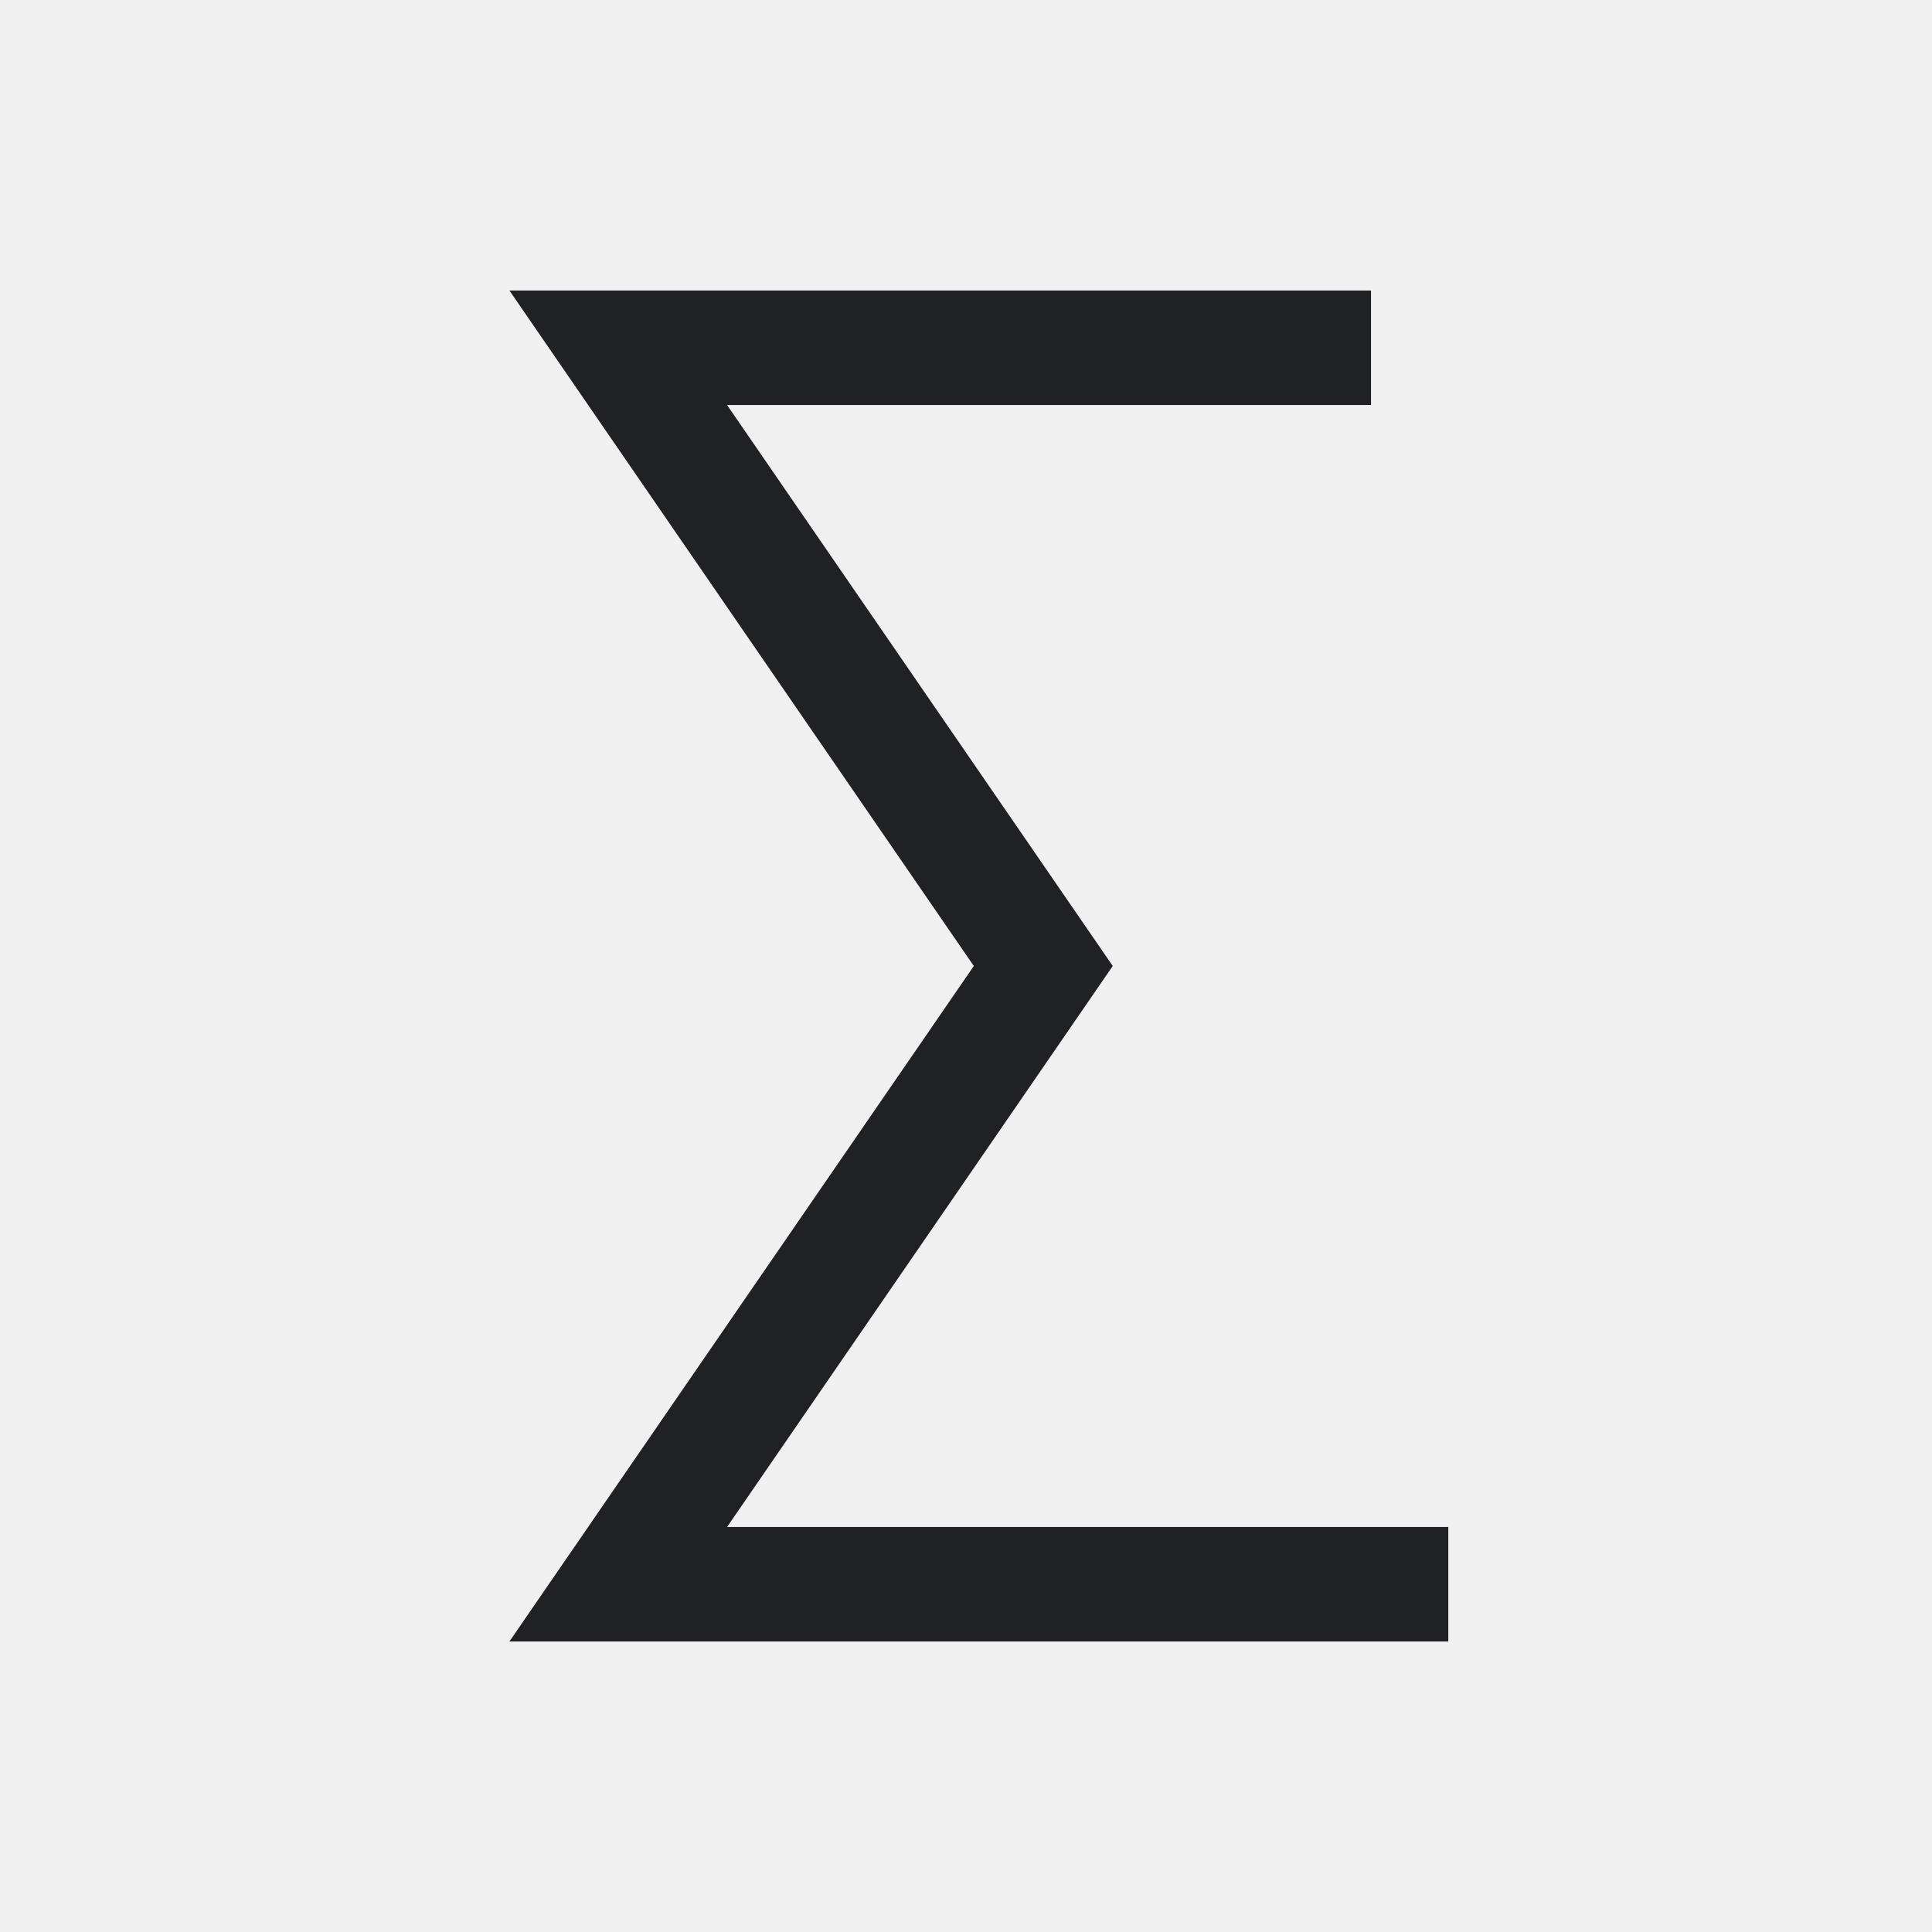
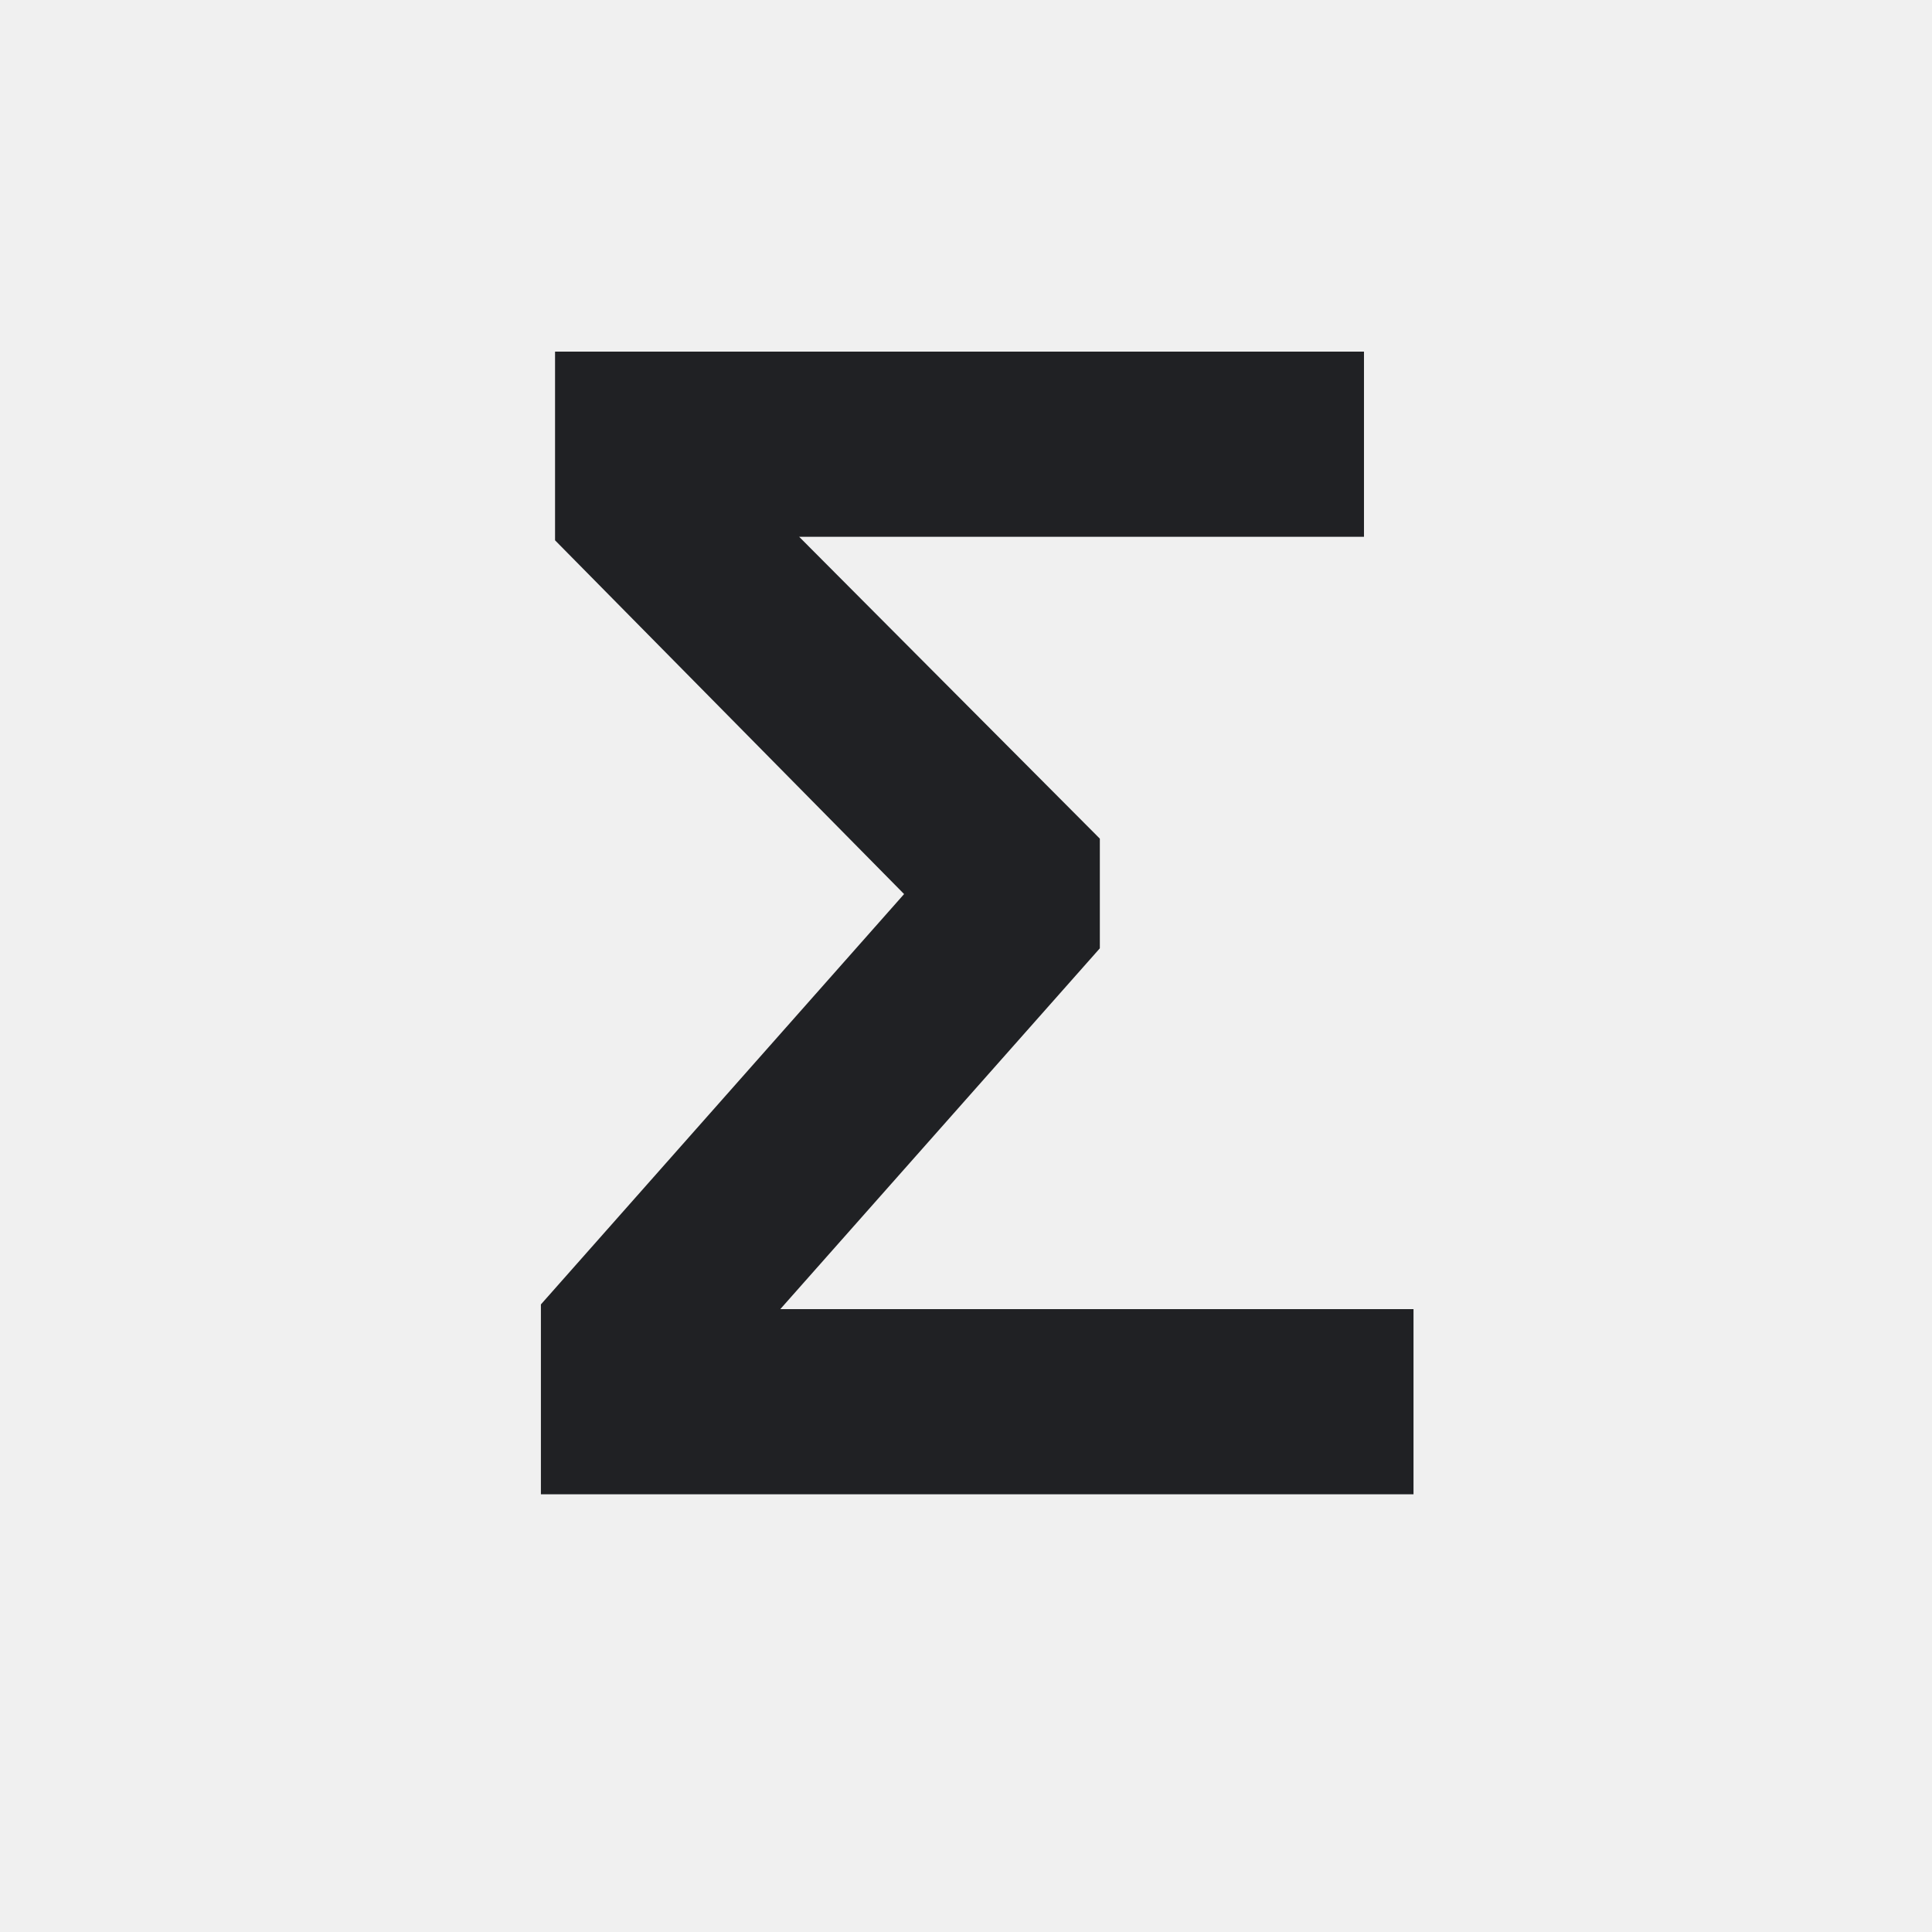
- <svg xmlns="http://www.w3.org/2000/svg" width="54" height="54" viewBox="0 0 54 54" role="img" aria-label="AutoSum">
+ <svg xmlns="http://www.w3.org/2000/svg" width="32" height="32" viewBox="0 0 32 32" role="img" aria-label="AutoSum">
  <defs>
    <style>
-       .s{fill:none;stroke:#202124;stroke-width:2.2;stroke-linecap:round;stroke-linejoin:round;vector-effect:non-scaling-stroke}
-       .t{font-family:Segoe UI,Arial,sans-serif;font-weight:700;fill:#111827}
-       .tm{font-family:Segoe UI,Arial,sans-serif;font-weight:600;fill:#111827}
-       .green{fill:#217346}.green2{fill:#66b57a}.blue{fill:#2b78d4}.yellow{fill:#f6d14a}.orange{fill:#f4a340}.red{fill:#d83b01}.purple{fill:#8b5cf6}.gray{fill:#667085}.paper{fill:#f8fafc}.none{fill:none}
-     </style>
+ .bg{fill:#fff}.paper{fill:#ffffff}.soft{fill:#f3f6f4}.grid{stroke:#6b7280;stroke-width:1.25;fill:none;stroke-linecap:square}.line{stroke:#202124;stroke-width:1.25;fill:none;stroke-linecap:round;stroke-linejoin:round}.thin{stroke:#202124;stroke-width:1.25;fill:none;stroke-linecap:round;stroke-linejoin:round}.heavy{stroke:#202124;stroke-width:1.25;fill:none;stroke-linecap:round;stroke-linejoin:round}.txt{font-family:Segoe UI,Arial,sans-serif;font-weight:600;fill:#202124}.txtb{font-family:Segoe UI,Arial,sans-serif;font-weight:700;fill:#202124}.green{fill:#217346}.greenLine{stroke:#217346}.blue{fill:#2b78d4}.blueLine{stroke:#2b78d4}.yellow{fill:#f7d14a}.red{fill:#d83b01}.orange{fill:#f4a340}.purple{fill:#8b5cf6}.gray{fill:#6b7280}.palegreen{fill:#d9eadf}.paleblue{fill:#dcecff}.paleyellow{fill:#fff2b8}.palered{fill:#ffd7d7}
+ </style>
  </defs>
-   <rect width="54" height="54" fill="none" />
-   <g>
-     <path fill="none" stroke="#202124" stroke-width="3.2" stroke-linecap="square" stroke-linejoin="miter" d="M36.72 9.72H17.28l11.88 17.28l-11.88 17.28h21.6" />
+   <rect width="32" height="32" fill="none" />
+   <g transform="translate(16 16) scale(1.25) translate(-16 -16)">
+     <text class="txt" x="16" y="23" text-anchor="middle" font-size="22" font-family="Cambria Math,Georgia,serif">Σ</text>
  </g>
</svg>
